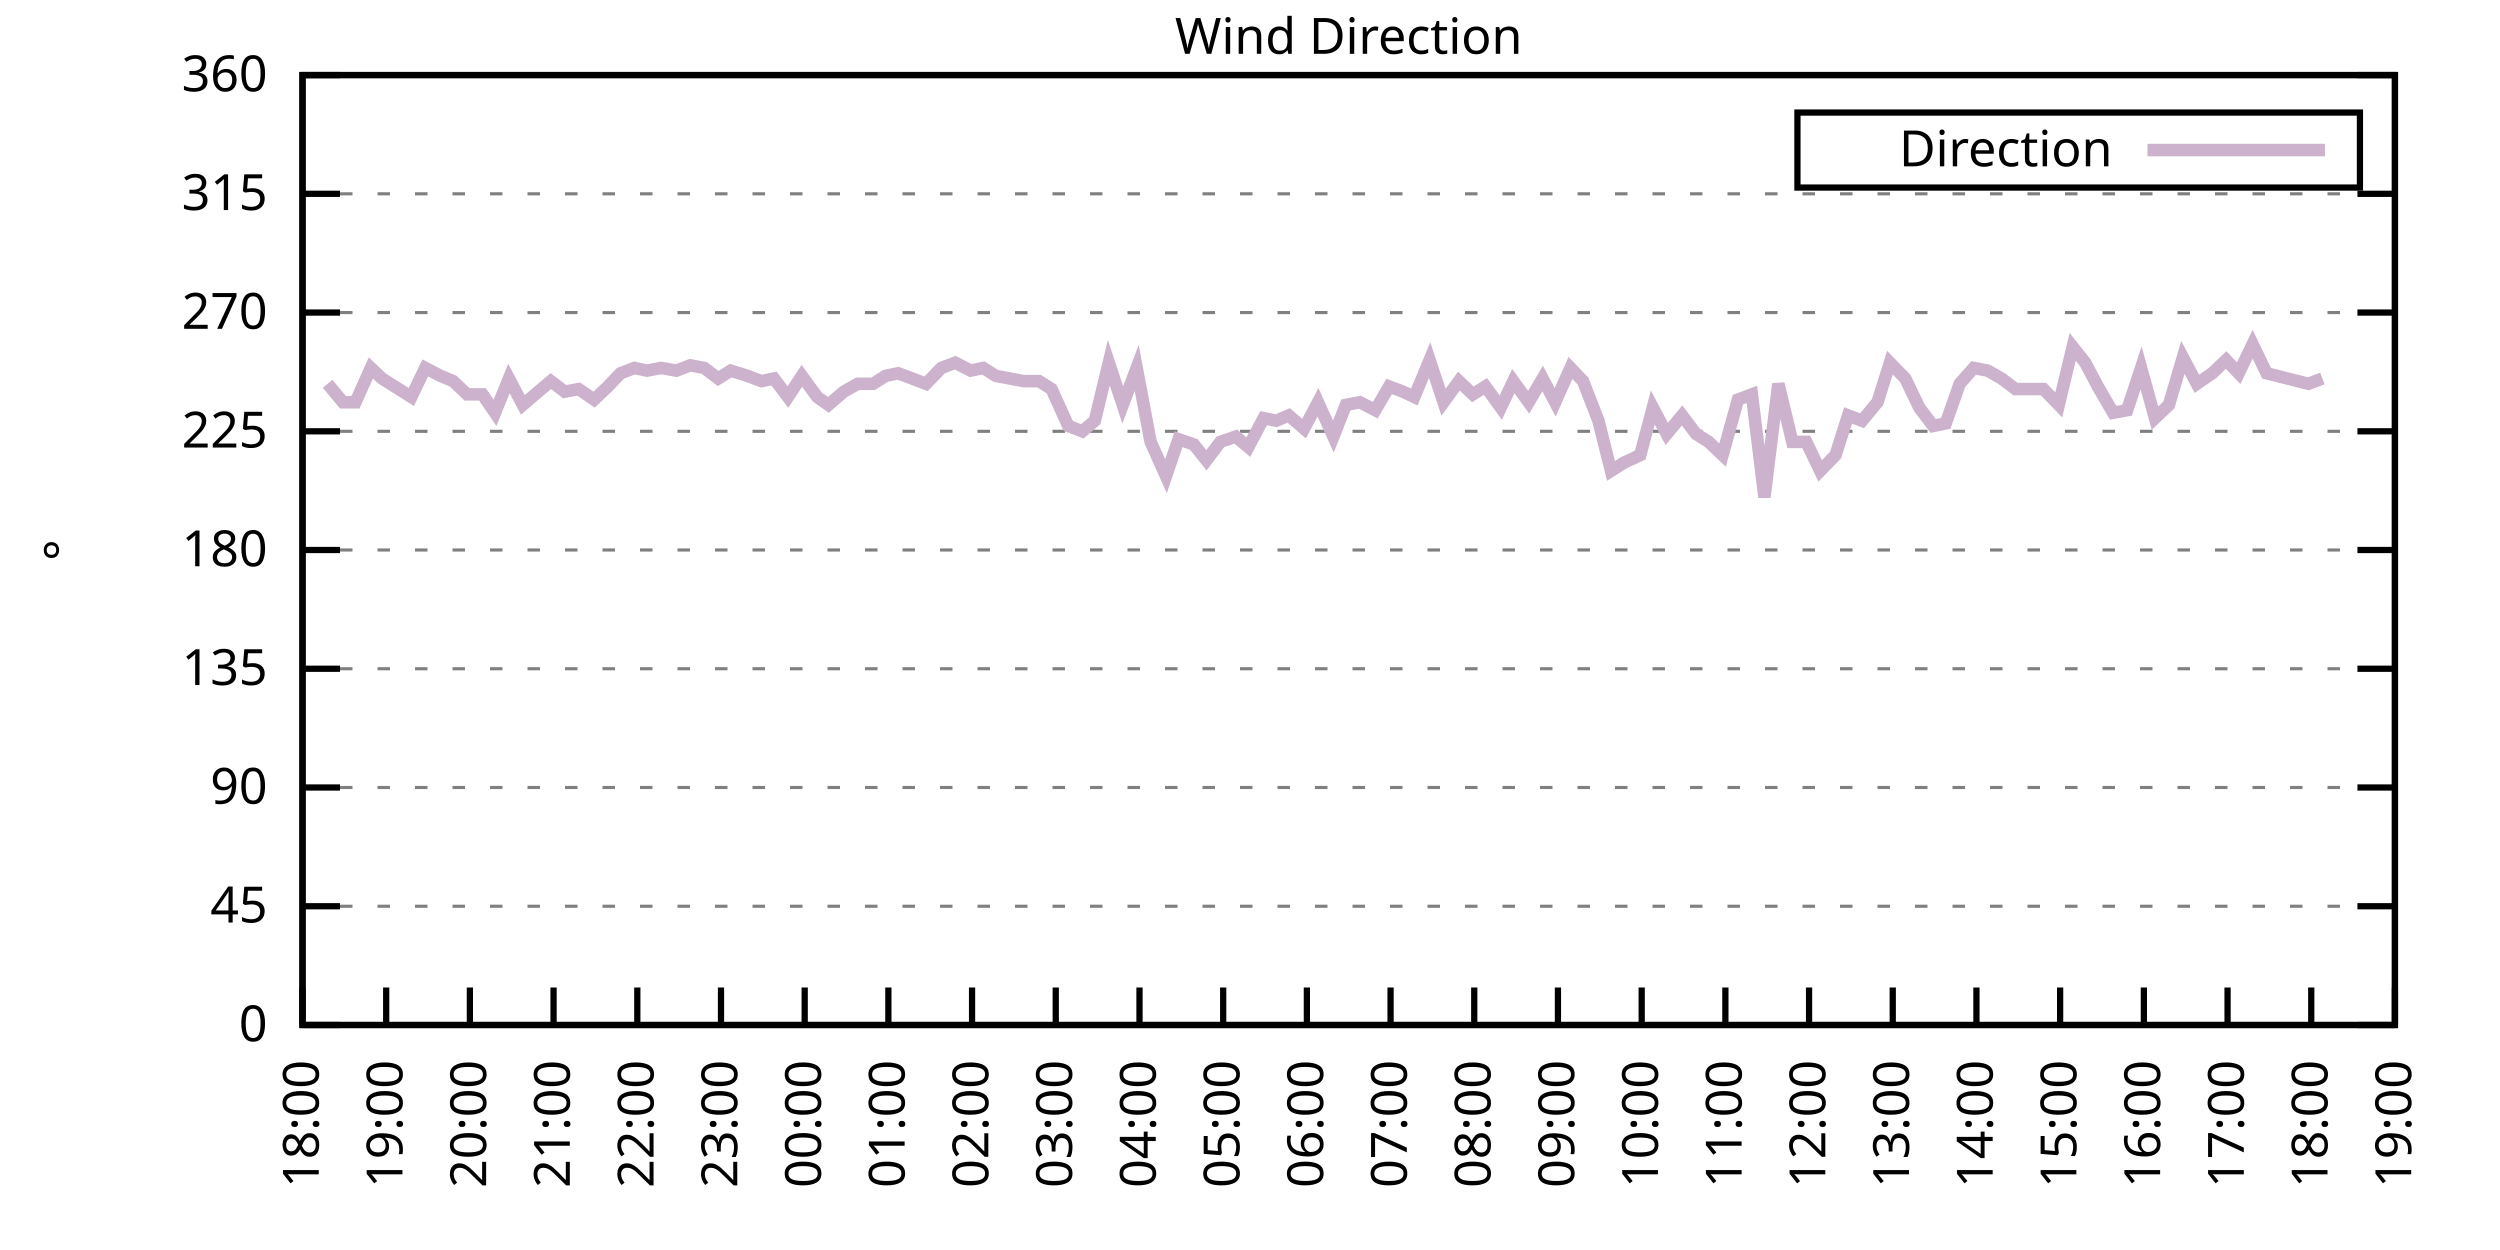
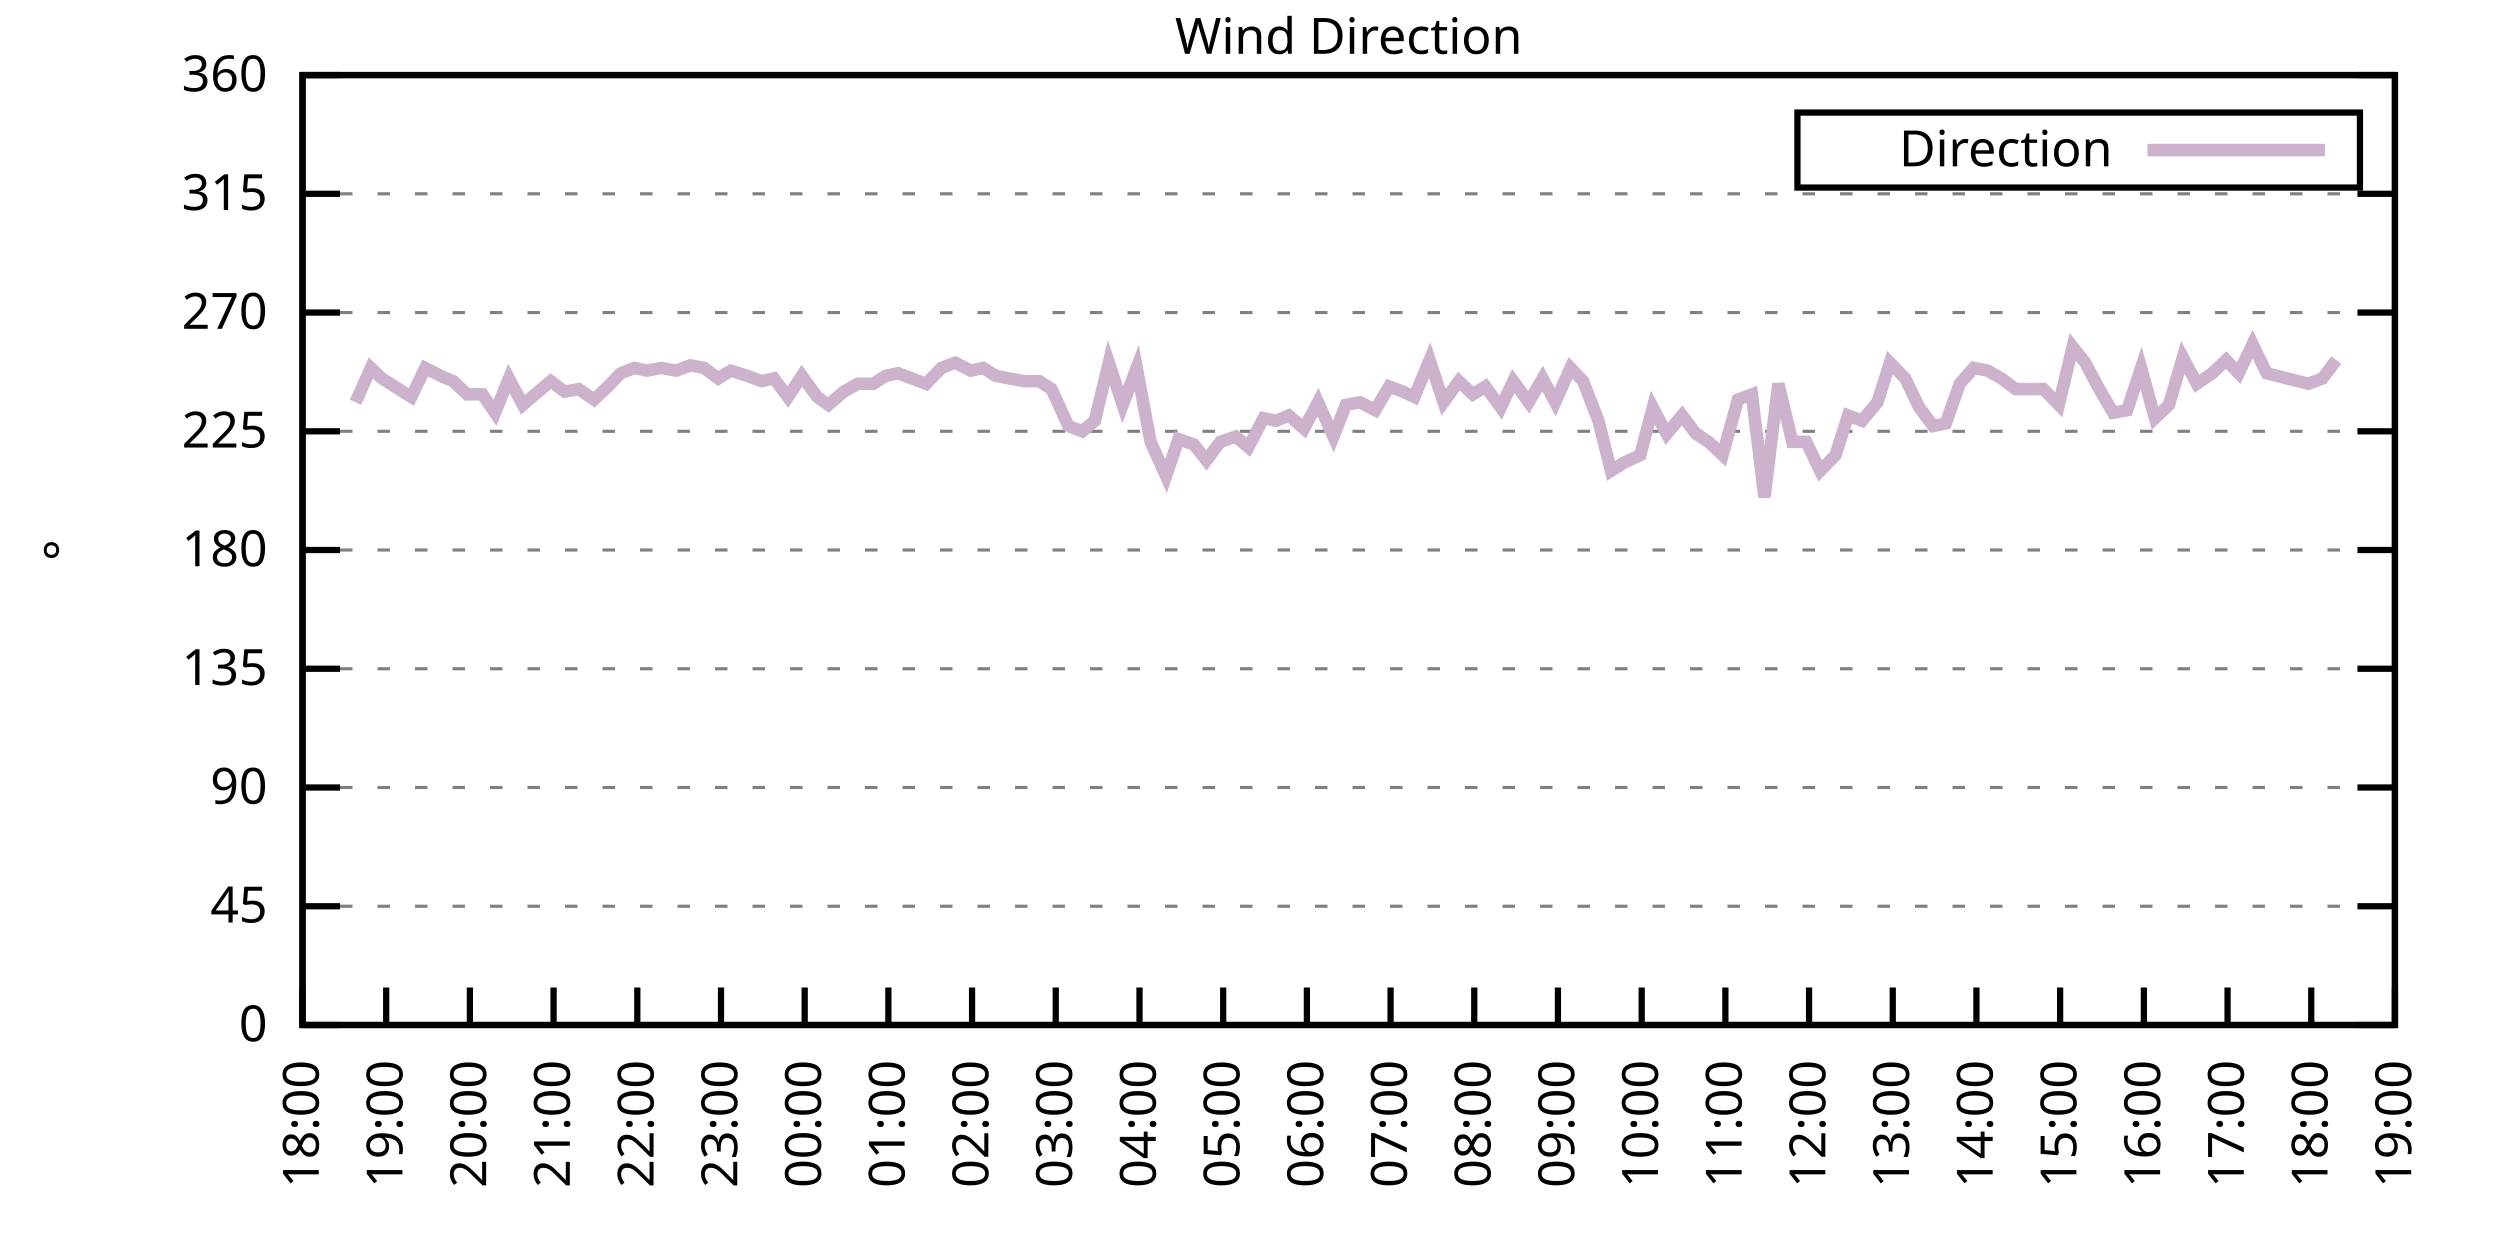
<svg xmlns="http://www.w3.org/2000/svg" xmlns:xlink="http://www.w3.org/1999/xlink" width="400" height="200" viewBox="0 0 400 200">
  <g id="gnuplot_canvas">
    <rect x="0" y="0" width="400" height="200" fill="none" />
    <defs>
      <circle id="gpDot" r="0.5" stroke-width="0.5" stroke="currentColor" />
      <path id="gpPt0" stroke-width="0.333" stroke="currentColor" d="M-1,0 h2 M0,-1 v2" />
      <path id="gpPt1" stroke-width="0.333" stroke="currentColor" d="M-1,-1 L1,1 M1,-1 L-1,1" />
      <path id="gpPt2" stroke-width="0.333" stroke="currentColor" d="M-1,0 L1,0 M0,-1 L0,1 M-1,-1 L1,1 M-1,1 L1,-1" />
      <rect id="gpPt3" stroke-width="0.333" stroke="currentColor" x="-1" y="-1" width="2" height="2" />
      <rect id="gpPt4" stroke-width="0.333" stroke="currentColor" fill="currentColor" x="-1" y="-1" width="2" height="2" />
      <circle id="gpPt5" stroke-width="0.333" stroke="currentColor" cx="0" cy="0" r="1" />
      <use xlink:href="#gpPt5" id="gpPt6" fill="currentColor" stroke="none" />
      <path id="gpPt7" stroke-width="0.333" stroke="currentColor" d="M0,-1.33 L-1.33,0.67 L1.33,0.67 z" />
      <use xlink:href="#gpPt7" id="gpPt8" fill="currentColor" stroke="none" />
      <use xlink:href="#gpPt7" id="gpPt9" stroke="currentColor" transform="rotate(180)" />
      <use xlink:href="#gpPt9" id="gpPt10" fill="currentColor" stroke="none" />
      <use xlink:href="#gpPt3" id="gpPt11" stroke="currentColor" transform="rotate(45)" />
      <use xlink:href="#gpPt11" id="gpPt12" fill="currentColor" stroke="none" />
      <path id="gpPt13" stroke-width="0.333" stroke="currentColor" d="M0,1.330 L1.265,0.411 L0.782,-1.067 L-0.782,-1.076 L-1.265,0.411 z" />
      <use xlink:href="#gpPt13" id="gpPt14" fill="currentColor" stroke="none" />
      <filter id="textbox" filterUnits="objectBoundingBox" x="0" y="0" height="1" width="1">
        <feFlood flood-color="white" flood-opacity="1" result="bgnd" />
        <feComposite in="SourceGraphic" in2="bgnd" operator="atop" />
      </filter>
      <filter id="greybox" filterUnits="objectBoundingBox" x="0" y="0" height="1" width="1">
        <feFlood flood-color="lightgrey" flood-opacity="1" result="grey" />
        <feComposite in="SourceGraphic" in2="grey" operator="atop" />
      </filter>
    </defs>
    <g fill="none" color="white" stroke="currentColor" stroke-width="1.00" stroke-linecap="butt" stroke-linejoin="miter">
</g>
    <g fill="none" color="black" stroke="currentColor" stroke-width="1.00" stroke-linecap="butt" stroke-linejoin="miter">
      <g stroke="none" shape-rendering="crispEdges">
        <polygon fill="rgb(255, 255, 255)" points="48.40,164.00 383.18,164.00 383.18,12.02 48.40,12.02 " />
      </g>
    </g>
    <g fill="none" color="black" stroke="currentColor" stroke-width="1.00" stroke-linecap="butt" stroke-linejoin="miter">
</g>
    <g fill="none" color="black" stroke="black" stroke-width="0.50" stroke-linecap="butt" stroke-linejoin="miter">
</g>
    <g fill="none" color="gray" stroke="currentColor" stroke-width="0.50" stroke-linecap="butt" stroke-linejoin="miter">
      <path stroke="gray" stroke-dasharray="2,4" class="gridline" d="M48.40,164.00 L383.19,164.00  " />
    </g>
    <g fill="none" color="gray" stroke="gray" stroke-width="1.00" stroke-linecap="butt" stroke-linejoin="miter">
</g>
    <g fill="none" color="black" stroke="currentColor" stroke-width="1.00" stroke-linecap="butt" stroke-linejoin="miter">
      <path stroke="black" d="M48.40,164.00 L54.40,164.00 M383.19,164.00 L377.19,164.00  " />
      <g transform="translate(42.80,166.60)" stroke="none" fill="black" font-family="Sans" font-size="8.00" text-anchor="end">
        <text>
          <tspan font-family="Sans"> 0</tspan>
        </text>
      </g>
    </g>
    <g fill="none" color="black" stroke="currentColor" stroke-width="1.00" stroke-linecap="butt" stroke-linejoin="miter">
</g>
    <g fill="none" color="black" stroke="black" stroke-width="0.50" stroke-linecap="butt" stroke-linejoin="miter">
</g>
    <g fill="none" color="gray" stroke="currentColor" stroke-width="0.50" stroke-linecap="butt" stroke-linejoin="miter">
      <path stroke="gray" stroke-dasharray="2,4" class="gridline" d="M48.40,145.00 L383.19,145.00  " />
    </g>
    <g fill="none" color="gray" stroke="gray" stroke-width="1.00" stroke-linecap="butt" stroke-linejoin="miter">
</g>
    <g fill="none" color="black" stroke="currentColor" stroke-width="1.00" stroke-linecap="butt" stroke-linejoin="miter">
      <path stroke="black" d="M48.40,145.00 L54.40,145.00 M383.19,145.00 L377.19,145.00  " />
      <g transform="translate(42.80,147.60)" stroke="none" fill="black" font-family="Sans" font-size="8.00" text-anchor="end">
        <text>
          <tspan font-family="Sans"> 45</tspan>
        </text>
      </g>
    </g>
    <g fill="none" color="black" stroke="currentColor" stroke-width="1.00" stroke-linecap="butt" stroke-linejoin="miter">
</g>
    <g fill="none" color="black" stroke="black" stroke-width="0.50" stroke-linecap="butt" stroke-linejoin="miter">
</g>
    <g fill="none" color="gray" stroke="currentColor" stroke-width="0.50" stroke-linecap="butt" stroke-linejoin="miter">
      <path stroke="gray" stroke-dasharray="2,4" class="gridline" d="M48.40,126.00 L383.19,126.00  " />
    </g>
    <g fill="none" color="gray" stroke="gray" stroke-width="1.00" stroke-linecap="butt" stroke-linejoin="miter">
</g>
    <g fill="none" color="black" stroke="currentColor" stroke-width="1.00" stroke-linecap="butt" stroke-linejoin="miter">
      <path stroke="black" d="M48.40,126.00 L54.40,126.00 M383.19,126.00 L377.19,126.00  " />
      <g transform="translate(42.80,128.60)" stroke="none" fill="black" font-family="Sans" font-size="8.00" text-anchor="end">
        <text>
          <tspan font-family="Sans"> 90</tspan>
        </text>
      </g>
    </g>
    <g fill="none" color="black" stroke="currentColor" stroke-width="1.00" stroke-linecap="butt" stroke-linejoin="miter">
</g>
    <g fill="none" color="black" stroke="black" stroke-width="0.50" stroke-linecap="butt" stroke-linejoin="miter">
</g>
    <g fill="none" color="gray" stroke="currentColor" stroke-width="0.50" stroke-linecap="butt" stroke-linejoin="miter">
      <path stroke="gray" stroke-dasharray="2,4" class="gridline" d="M48.40,107.00 L383.19,107.00  " />
    </g>
    <g fill="none" color="gray" stroke="gray" stroke-width="1.00" stroke-linecap="butt" stroke-linejoin="miter">
</g>
    <g fill="none" color="black" stroke="currentColor" stroke-width="1.00" stroke-linecap="butt" stroke-linejoin="miter">
      <path stroke="black" d="M48.40,107.00 L54.40,107.00 M383.19,107.00 L377.19,107.00  " />
      <g transform="translate(42.80,109.60)" stroke="none" fill="black" font-family="Sans" font-size="8.00" text-anchor="end">
        <text>
          <tspan font-family="Sans"> 135</tspan>
        </text>
      </g>
    </g>
    <g fill="none" color="black" stroke="currentColor" stroke-width="1.00" stroke-linecap="butt" stroke-linejoin="miter">
</g>
    <g fill="none" color="black" stroke="black" stroke-width="0.50" stroke-linecap="butt" stroke-linejoin="miter">
</g>
    <g fill="none" color="gray" stroke="currentColor" stroke-width="0.50" stroke-linecap="butt" stroke-linejoin="miter">
      <path stroke="gray" stroke-dasharray="2,4" class="gridline" d="M48.40,88.00 L383.19,88.00  " />
    </g>
    <g fill="none" color="gray" stroke="gray" stroke-width="1.00" stroke-linecap="butt" stroke-linejoin="miter">
</g>
    <g fill="none" color="black" stroke="currentColor" stroke-width="1.00" stroke-linecap="butt" stroke-linejoin="miter">
      <path stroke="black" d="M48.40,88.00 L54.40,88.00 M383.19,88.00 L377.19,88.00  " />
      <g transform="translate(42.80,90.60)" stroke="none" fill="black" font-family="Sans" font-size="8.00" text-anchor="end">
        <text>
          <tspan font-family="Sans"> 180</tspan>
        </text>
      </g>
    </g>
    <g fill="none" color="black" stroke="currentColor" stroke-width="1.00" stroke-linecap="butt" stroke-linejoin="miter">
</g>
    <g fill="none" color="black" stroke="black" stroke-width="0.50" stroke-linecap="butt" stroke-linejoin="miter">
</g>
    <g fill="none" color="gray" stroke="currentColor" stroke-width="0.50" stroke-linecap="butt" stroke-linejoin="miter">
      <path stroke="gray" stroke-dasharray="2,4" class="gridline" d="M48.40,69.01 L383.19,69.01  " />
    </g>
    <g fill="none" color="gray" stroke="gray" stroke-width="1.00" stroke-linecap="butt" stroke-linejoin="miter">
</g>
    <g fill="none" color="black" stroke="currentColor" stroke-width="1.00" stroke-linecap="butt" stroke-linejoin="miter">
      <path stroke="black" d="M48.40,69.01 L54.40,69.01 M383.19,69.01 L377.19,69.01  " />
      <g transform="translate(42.80,71.61)" stroke="none" fill="black" font-family="Sans" font-size="8.00" text-anchor="end">
        <text>
          <tspan font-family="Sans"> 225</tspan>
        </text>
      </g>
    </g>
    <g fill="none" color="black" stroke="currentColor" stroke-width="1.00" stroke-linecap="butt" stroke-linejoin="miter">
</g>
    <g fill="none" color="black" stroke="black" stroke-width="0.50" stroke-linecap="butt" stroke-linejoin="miter">
</g>
    <g fill="none" color="gray" stroke="currentColor" stroke-width="0.50" stroke-linecap="butt" stroke-linejoin="miter">
      <path stroke="gray" stroke-dasharray="2,4" class="gridline" d="M48.40,50.01 L383.19,50.01  " />
    </g>
    <g fill="none" color="gray" stroke="gray" stroke-width="1.00" stroke-linecap="butt" stroke-linejoin="miter">
</g>
    <g fill="none" color="black" stroke="currentColor" stroke-width="1.00" stroke-linecap="butt" stroke-linejoin="miter">
      <path stroke="black" d="M48.40,50.01 L54.40,50.01 M383.19,50.01 L377.19,50.01  " />
      <g transform="translate(42.80,52.61)" stroke="none" fill="black" font-family="Sans" font-size="8.00" text-anchor="end">
        <text>
          <tspan font-family="Sans"> 270</tspan>
        </text>
      </g>
    </g>
    <g fill="none" color="black" stroke="currentColor" stroke-width="1.00" stroke-linecap="butt" stroke-linejoin="miter">
</g>
    <g fill="none" color="black" stroke="black" stroke-width="0.50" stroke-linecap="butt" stroke-linejoin="miter">
</g>
    <g fill="none" color="gray" stroke="currentColor" stroke-width="0.50" stroke-linecap="butt" stroke-linejoin="miter">
      <path stroke="gray" stroke-dasharray="2,4" class="gridline" d="M48.40,31.01 L383.19,31.01  " />
    </g>
    <g fill="none" color="gray" stroke="gray" stroke-width="1.00" stroke-linecap="butt" stroke-linejoin="miter">
</g>
    <g fill="none" color="black" stroke="currentColor" stroke-width="1.00" stroke-linecap="butt" stroke-linejoin="miter">
      <path stroke="black" d="M48.40,31.01 L54.40,31.01 M383.19,31.01 L377.19,31.01  " />
      <g transform="translate(42.80,33.61)" stroke="none" fill="black" font-family="Sans" font-size="8.00" text-anchor="end">
        <text>
          <tspan font-family="Sans"> 315</tspan>
        </text>
      </g>
    </g>
    <g fill="none" color="black" stroke="currentColor" stroke-width="1.00" stroke-linecap="butt" stroke-linejoin="miter">
</g>
    <g fill="none" color="black" stroke="black" stroke-width="0.50" stroke-linecap="butt" stroke-linejoin="miter">
</g>
    <g fill="none" color="gray" stroke="currentColor" stroke-width="0.50" stroke-linecap="butt" stroke-linejoin="miter">
      <path stroke="gray" stroke-dasharray="2,4" class="gridline" d="M48.40,12.01 L383.19,12.01  " />
    </g>
    <g fill="none" color="gray" stroke="gray" stroke-width="1.00" stroke-linecap="butt" stroke-linejoin="miter">
</g>
    <g fill="none" color="black" stroke="currentColor" stroke-width="1.00" stroke-linecap="butt" stroke-linejoin="miter">
      <path stroke="black" d="M48.40,12.01 L54.40,12.01 M383.19,12.01 L377.19,12.01  " />
      <g transform="translate(42.80,14.61)" stroke="none" fill="black" font-family="Sans" font-size="8.00" text-anchor="end">
        <text>
          <tspan font-family="Sans"> 360</tspan>
        </text>
      </g>
    </g>
    <g fill="none" color="black" stroke="currentColor" stroke-width="1.00" stroke-linecap="butt" stroke-linejoin="miter">
      <path stroke="black" d="M48.40,164.00 L48.40,158.00  " />
      <g transform="translate(51.00,169.60) rotate(270.00)" stroke="none" fill="black" font-family="Sans" font-size="8.00" text-anchor="end">
        <text>
          <tspan font-family="Sans">18:00</tspan>
        </text>
      </g>
    </g>
    <g fill="none" color="black" stroke="currentColor" stroke-width="1.00" stroke-linecap="butt" stroke-linejoin="miter">
      <path stroke="black" d="M61.79,164.00 L61.79,158.00  " />
      <g transform="translate(64.39,169.60) rotate(270.00)" stroke="none" fill="black" font-family="Sans" font-size="8.00" text-anchor="end">
        <text>
          <tspan font-family="Sans">19:00</tspan>
        </text>
      </g>
    </g>
    <g fill="none" color="black" stroke="currentColor" stroke-width="1.00" stroke-linecap="butt" stroke-linejoin="miter">
      <path stroke="black" d="M75.18,164.00 L75.18,158.00  " />
      <g transform="translate(77.78,169.60) rotate(270.00)" stroke="none" fill="black" font-family="Sans" font-size="8.00" text-anchor="end">
        <text>
          <tspan font-family="Sans">20:00</tspan>
        </text>
      </g>
    </g>
    <g fill="none" color="black" stroke="currentColor" stroke-width="1.00" stroke-linecap="butt" stroke-linejoin="miter">
      <path stroke="black" d="M88.57,164.00 L88.57,158.00  " />
      <g transform="translate(91.17,169.60) rotate(270.00)" stroke="none" fill="black" font-family="Sans" font-size="8.00" text-anchor="end">
        <text>
          <tspan font-family="Sans">21:00</tspan>
        </text>
      </g>
    </g>
    <g fill="none" color="black" stroke="currentColor" stroke-width="1.00" stroke-linecap="butt" stroke-linejoin="miter">
      <path stroke="black" d="M101.97,164.00 L101.97,158.00  " />
      <g transform="translate(104.57,169.60) rotate(270.00)" stroke="none" fill="black" font-family="Sans" font-size="8.00" text-anchor="end">
        <text>
          <tspan font-family="Sans">22:00</tspan>
        </text>
      </g>
    </g>
    <g fill="none" color="black" stroke="currentColor" stroke-width="1.00" stroke-linecap="butt" stroke-linejoin="miter">
      <path stroke="black" d="M115.36,164.00 L115.36,158.00  " />
      <g transform="translate(117.96,169.60) rotate(270.00)" stroke="none" fill="black" font-family="Sans" font-size="8.00" text-anchor="end">
        <text>
          <tspan font-family="Sans">23:00</tspan>
        </text>
      </g>
    </g>
    <g fill="none" color="black" stroke="currentColor" stroke-width="1.00" stroke-linecap="butt" stroke-linejoin="miter">
      <path stroke="black" d="M128.75,164.00 L128.75,158.00  " />
      <g transform="translate(131.35,169.60) rotate(270.00)" stroke="none" fill="black" font-family="Sans" font-size="8.00" text-anchor="end">
        <text>
          <tspan font-family="Sans">00:00</tspan>
        </text>
      </g>
    </g>
    <g fill="none" color="black" stroke="currentColor" stroke-width="1.00" stroke-linecap="butt" stroke-linejoin="miter">
      <path stroke="black" d="M142.14,164.00 L142.14,158.00  " />
      <g transform="translate(144.74,169.60) rotate(270.00)" stroke="none" fill="black" font-family="Sans" font-size="8.00" text-anchor="end">
        <text>
          <tspan font-family="Sans">01:00</tspan>
        </text>
      </g>
    </g>
    <g fill="none" color="black" stroke="currentColor" stroke-width="1.00" stroke-linecap="butt" stroke-linejoin="miter">
      <path stroke="black" d="M155.53,164.00 L155.53,158.00  " />
      <g transform="translate(158.13,169.60) rotate(270.00)" stroke="none" fill="black" font-family="Sans" font-size="8.00" text-anchor="end">
        <text>
          <tspan font-family="Sans">02:00</tspan>
        </text>
      </g>
    </g>
    <g fill="none" color="black" stroke="currentColor" stroke-width="1.00" stroke-linecap="butt" stroke-linejoin="miter">
      <path stroke="black" d="M168.92,164.00 L168.92,158.00  " />
      <g transform="translate(171.52,169.60) rotate(270.00)" stroke="none" fill="black" font-family="Sans" font-size="8.00" text-anchor="end">
        <text>
          <tspan font-family="Sans">03:00</tspan>
        </text>
      </g>
    </g>
    <g fill="none" color="black" stroke="currentColor" stroke-width="1.00" stroke-linecap="butt" stroke-linejoin="miter">
      <path stroke="black" d="M182.32,164.00 L182.32,158.00  " />
      <g transform="translate(184.92,169.60) rotate(270.00)" stroke="none" fill="black" font-family="Sans" font-size="8.00" text-anchor="end">
        <text>
          <tspan font-family="Sans">04:00</tspan>
        </text>
      </g>
    </g>
    <g fill="none" color="black" stroke="currentColor" stroke-width="1.00" stroke-linecap="butt" stroke-linejoin="miter">
      <path stroke="black" d="M195.71,164.00 L195.71,158.00  " />
      <g transform="translate(198.31,169.60) rotate(270.00)" stroke="none" fill="black" font-family="Sans" font-size="8.00" text-anchor="end">
        <text>
          <tspan font-family="Sans">05:00</tspan>
        </text>
      </g>
    </g>
    <g fill="none" color="black" stroke="currentColor" stroke-width="1.00" stroke-linecap="butt" stroke-linejoin="miter">
      <path stroke="black" d="M209.10,164.00 L209.10,158.00  " />
      <g transform="translate(211.70,169.60) rotate(270.00)" stroke="none" fill="black" font-family="Sans" font-size="8.00" text-anchor="end">
        <text>
          <tspan font-family="Sans">06:00</tspan>
        </text>
      </g>
    </g>
    <g fill="none" color="black" stroke="currentColor" stroke-width="1.00" stroke-linecap="butt" stroke-linejoin="miter">
      <path stroke="black" d="M222.49,164.00 L222.49,158.00  " />
      <g transform="translate(225.09,169.60) rotate(270.00)" stroke="none" fill="black" font-family="Sans" font-size="8.00" text-anchor="end">
        <text>
          <tspan font-family="Sans">07:00</tspan>
        </text>
      </g>
    </g>
    <g fill="none" color="black" stroke="currentColor" stroke-width="1.00" stroke-linecap="butt" stroke-linejoin="miter">
      <path stroke="black" d="M235.88,164.00 L235.88,158.00  " />
      <g transform="translate(238.48,169.60) rotate(270.00)" stroke="none" fill="black" font-family="Sans" font-size="8.00" text-anchor="end">
        <text>
          <tspan font-family="Sans">08:00</tspan>
        </text>
      </g>
    </g>
    <g fill="none" color="black" stroke="currentColor" stroke-width="1.00" stroke-linecap="butt" stroke-linejoin="miter">
      <path stroke="black" d="M249.27,164.00 L249.27,158.00  " />
      <g transform="translate(251.87,169.60) rotate(270.00)" stroke="none" fill="black" font-family="Sans" font-size="8.00" text-anchor="end">
        <text>
          <tspan font-family="Sans">09:00</tspan>
        </text>
      </g>
    </g>
    <g fill="none" color="black" stroke="currentColor" stroke-width="1.00" stroke-linecap="butt" stroke-linejoin="miter">
      <path stroke="black" d="M262.67,164.00 L262.67,158.00  " />
      <g transform="translate(265.27,169.60) rotate(270.00)" stroke="none" fill="black" font-family="Sans" font-size="8.00" text-anchor="end">
        <text>
          <tspan font-family="Sans">10:00</tspan>
        </text>
      </g>
    </g>
    <g fill="none" color="black" stroke="currentColor" stroke-width="1.00" stroke-linecap="butt" stroke-linejoin="miter">
      <path stroke="black" d="M276.06,164.00 L276.06,158.00  " />
      <g transform="translate(278.66,169.60) rotate(270.00)" stroke="none" fill="black" font-family="Sans" font-size="8.00" text-anchor="end">
        <text>
          <tspan font-family="Sans">11:00</tspan>
        </text>
      </g>
    </g>
    <g fill="none" color="black" stroke="currentColor" stroke-width="1.00" stroke-linecap="butt" stroke-linejoin="miter">
      <path stroke="black" d="M289.45,164.00 L289.45,158.00  " />
      <g transform="translate(292.05,169.60) rotate(270.00)" stroke="none" fill="black" font-family="Sans" font-size="8.00" text-anchor="end">
        <text>
          <tspan font-family="Sans">12:00</tspan>
        </text>
      </g>
    </g>
    <g fill="none" color="black" stroke="currentColor" stroke-width="1.00" stroke-linecap="butt" stroke-linejoin="miter">
      <path stroke="black" d="M302.84,164.00 L302.84,158.00  " />
      <g transform="translate(305.44,169.60) rotate(270.00)" stroke="none" fill="black" font-family="Sans" font-size="8.00" text-anchor="end">
        <text>
          <tspan font-family="Sans">13:00</tspan>
        </text>
      </g>
    </g>
    <g fill="none" color="black" stroke="currentColor" stroke-width="1.00" stroke-linecap="butt" stroke-linejoin="miter">
      <path stroke="black" d="M316.23,164.00 L316.23,158.00  " />
      <g transform="translate(318.83,169.60) rotate(270.00)" stroke="none" fill="black" font-family="Sans" font-size="8.00" text-anchor="end">
        <text>
          <tspan font-family="Sans">14:00</tspan>
        </text>
      </g>
    </g>
    <g fill="none" color="black" stroke="currentColor" stroke-width="1.00" stroke-linecap="butt" stroke-linejoin="miter">
      <path stroke="black" d="M329.62,164.00 L329.62,158.00  " />
      <g transform="translate(332.22,169.60) rotate(270.00)" stroke="none" fill="black" font-family="Sans" font-size="8.00" text-anchor="end">
        <text>
          <tspan font-family="Sans">15:00</tspan>
        </text>
      </g>
    </g>
    <g fill="none" color="black" stroke="currentColor" stroke-width="1.00" stroke-linecap="butt" stroke-linejoin="miter">
      <path stroke="black" d="M343.02,164.00 L343.02,158.00  " />
      <g transform="translate(345.62,169.60) rotate(270.00)" stroke="none" fill="black" font-family="Sans" font-size="8.00" text-anchor="end">
        <text>
          <tspan font-family="Sans">16:00</tspan>
        </text>
      </g>
    </g>
    <g fill="none" color="black" stroke="currentColor" stroke-width="1.00" stroke-linecap="butt" stroke-linejoin="miter">
      <path stroke="black" d="M356.41,164.00 L356.41,158.00  " />
      <g transform="translate(359.01,169.60) rotate(270.00)" stroke="none" fill="black" font-family="Sans" font-size="8.00" text-anchor="end">
        <text>
          <tspan font-family="Sans">17:00</tspan>
        </text>
      </g>
    </g>
    <g fill="none" color="black" stroke="currentColor" stroke-width="1.00" stroke-linecap="butt" stroke-linejoin="miter">
      <path stroke="black" d="M369.80,164.00 L369.80,158.00  " />
      <g transform="translate(372.40,169.60) rotate(270.00)" stroke="none" fill="black" font-family="Sans" font-size="8.00" text-anchor="end">
        <text>
          <tspan font-family="Sans">18:00</tspan>
        </text>
      </g>
    </g>
    <g fill="none" color="black" stroke="currentColor" stroke-width="1.00" stroke-linecap="butt" stroke-linejoin="miter">
      <path stroke="black" d="M383.19,164.00 L383.19,158.00  " />
      <g transform="translate(385.79,169.60) rotate(270.00)" stroke="none" fill="black" font-family="Sans" font-size="8.00" text-anchor="end">
        <text>
          <tspan font-family="Sans">19:00</tspan>
        </text>
      </g>
    </g>
    <g fill="none" color="black" stroke="currentColor" stroke-width="1.00" stroke-linecap="butt" stroke-linejoin="miter">
</g>
    <g fill="none" color="black" stroke="currentColor" stroke-width="1.00" stroke-linecap="butt" stroke-linejoin="miter">
      <path stroke="black" d="M48.40,12.01 L48.40,164.00 L383.19,164.00 L383.19,12.01 L48.40,12.01 Z  " />
    </g>
    <g fill="none" color="black" stroke="currentColor" stroke-width="1.00" stroke-linecap="butt" stroke-linejoin="miter">
</g>
    <g fill="none" color="black" stroke="currentColor" stroke-width="1.00" stroke-linecap="butt" stroke-linejoin="miter">
      <path stroke="black" d="M287.59,30.01 L287.59,18.01 L377.59,18.01 L377.59,30.01 L287.59,30.01 Z  " />
    </g>
    <g id="Wind_direction_plot_1">
      <g fill="none" color="white" stroke="black" stroke-width="2.00" stroke-linecap="butt" stroke-linejoin="miter">
</g>
      <g fill="none" color="black" stroke="currentColor" stroke-width="2.00" stroke-linecap="butt" stroke-linejoin="miter">
        <g transform="translate(337.99,26.61)" stroke="none" fill="black" font-family="Sans" font-size="8.00" text-anchor="end">
          <text>
            <tspan font-family="Sans">Direction</tspan>
          </text>
        </g>
      </g>
      <g fill="none" color="black" stroke="currentColor" stroke-width="2.00" stroke-linecap="butt" stroke-linejoin="miter">
-         <path stroke="rgb(204, 178, 204)" d="M343.59,24.01 L371.99,24.01 M52.42,61.41 L54.87,64.36 L56.88,64.36 L59.34,58.87 L61.12,60.56 L63.80,62.25   L65.81,63.52 L68.04,58.87 L70.50,60.14 L72.50,60.98 L74.74,63.10 L77.19,63.10 L79.20,66.05 L81.43,60.56   L83.66,64.78 L86.12,62.67 L88.13,60.98 L90.36,62.67 L92.59,62.25 L95.05,63.94 L97.28,61.83 L99.29,59.72   L101.52,58.87 L103.53,59.30 L105.76,58.87 L108.22,59.30 L110.45,58.45 L112.68,58.87 L114.91,60.56 L116.92,59.30   L119.60,60.14 L121.83,60.98 L123.84,60.56 L126.07,63.52 L128.30,60.14 L130.76,63.52 L132.54,64.78 L135.00,62.67   L137.23,61.41 L139.69,61.41 L141.69,60.14 L143.70,59.72 L145.94,60.56 L148.17,61.41 L150.62,58.87 L152.85,58.03   L155.31,59.30 L157.32,58.87 L159.33,60.14 L161.56,60.56 L163.79,60.98 L166.25,60.98 L168.25,62.25 L170.93,68.16   L173.17,69.01 L175.17,67.32 L177.41,58.03 L179.64,64.78 L181.87,58.87 L184.10,70.70 L186.56,76.18 L188.57,70.27   L191.02,71.12 L193.03,73.65 L195.26,70.70 L197.72,69.85 L199.73,71.54 L202.18,66.90 L204.19,67.32 L206.20,66.47   L208.65,68.58 L210.88,64.36 L213.34,69.85 L215.35,64.78 L217.58,64.36 L220.04,65.63 L222.27,61.83 L224.50,62.67   L226.29,63.52 L228.74,57.61 L230.97,64.36 L233.43,60.98 L235.66,63.10 L237.67,61.83 L240.12,65.21 L242.13,60.98   L244.59,64.36 L246.82,60.56 L248.83,64.36 L251.28,58.87 L253.29,60.98 L255.75,67.32 L257.76,75.34 L259.76,74.07   L262.44,72.81 L264.45,65.21 L266.68,69.43 L269.14,66.47 L271.37,69.43 L273.38,70.70 L275.61,72.81 L278.07,63.94   L280.30,63.10 L282.31,79.56 L284.54,61.41 L286.77,70.70 L289.00,70.70 L291.23,75.34 L293.69,72.81 L295.70,66.47   L297.93,67.32 L300.39,64.36 L302.39,58.03 L304.85,60.56 L307.08,65.21 L309.31,68.16 L311.32,67.74 L313.55,61.41   L315.79,58.87 L318.02,59.30 L320.25,60.56 L322.48,62.25 L326.95,62.25 L329.40,64.78 L331.63,55.50 L333.64,58.03   L335.65,61.83 L338.10,66.05 L340.34,65.63 L342.57,58.87 L344.80,66.90 L347.03,64.78 L349.26,57.18 L351.50,61.41   L353.95,59.72 L356.18,57.61 L358.19,59.72 L360.42,55.07 L362.66,59.72 L369.35,61.41 L371.58,60.56  " />
+         <path stroke="rgb(204, 178, 204)" d="M343.59,24.01 L371.99,24.01 M56.88,64.36 L59.34,58.87 L61.12,60.56 L63.80,62.25 L65.81,63.52 L68.04,58.87   L70.50,60.14 L72.50,60.98 L74.74,63.10 L77.19,63.10 L79.20,66.05 L81.43,60.56 L83.66,64.78 L86.12,62.67   L88.13,60.98 L90.36,62.67 L92.59,62.25 L95.05,63.94 L97.28,61.83 L99.29,59.72 L101.52,58.87 L103.53,59.30   L105.76,58.87 L108.22,59.30 L110.45,58.45 L112.68,58.87 L114.91,60.56 L116.92,59.30 L119.60,60.14 L121.83,60.98   L123.84,60.56 L126.07,63.52 L128.30,60.14 L130.76,63.52 L132.54,64.78 L135.00,62.67 L137.23,61.41 L139.69,61.41   L141.69,60.14 L143.70,59.72 L145.94,60.56 L148.17,61.41 L150.62,58.87 L152.85,58.03 L155.31,59.30 L157.32,58.87   L159.33,60.14 L161.56,60.56 L163.79,60.98 L166.25,60.98 L168.25,62.25 L170.93,68.16 L173.17,69.01 L175.17,67.32   L177.41,58.03 L179.64,64.78 L181.87,58.87 L184.10,70.70 L186.56,76.18 L188.57,70.27 L191.02,71.12 L193.03,73.65   L195.26,70.70 L197.72,69.85 L199.73,71.54 L202.18,66.90 L204.19,67.32 L206.20,66.47 L208.65,68.58 L210.88,64.36   L213.34,69.85 L215.35,64.78 L217.58,64.36 L220.04,65.63 L222.27,61.83 L224.50,62.67 L226.29,63.52 L228.74,57.61   L230.97,64.36 L233.43,60.98 L235.66,63.10 L237.67,61.83 L240.12,65.21 L242.13,60.98 L244.59,64.36 L246.82,60.56   L248.83,64.36 L251.28,58.87 L253.29,60.98 L255.75,67.32 L257.76,75.34 L259.76,74.07 L262.44,72.81 L264.45,65.21   L266.68,69.43 L269.14,66.47 L271.37,69.43 L273.38,70.70 L275.61,72.81 L278.07,63.94 L280.30,63.10 L282.31,79.56   L284.54,61.41 L286.77,70.70 L289.00,70.70 L291.23,75.34 L293.69,72.81 L295.70,66.47 L297.93,67.32 L300.39,64.36   L302.39,58.03 L304.85,60.56 L307.08,65.21 L309.31,68.16 L311.32,67.74 L313.55,61.41 L315.79,58.87 L318.02,59.30   L320.25,60.56 L322.48,62.25 L326.95,62.25 L329.40,64.78 L331.63,55.50 L333.64,58.03 L335.65,61.83 L338.10,66.05   L340.34,65.63 L342.57,58.87 L344.80,66.90 L347.03,64.78 L349.26,57.18 L351.50,61.41 L353.95,59.72 L356.18,57.61   L358.19,59.72 L360.42,55.07 L362.66,59.72 L369.35,61.41 L371.58,60.56 L373.82,57.61  " />
      </g>
    </g>
    <g fill="none" color="black" stroke="currentColor" stroke-width="2.00" stroke-linecap="butt" stroke-linejoin="miter">
</g>
    <g fill="none" color="black" stroke="black" stroke-width="1.00" stroke-linecap="butt" stroke-linejoin="miter">
</g>
    <g fill="none" color="black" stroke="currentColor" stroke-width="1.00" stroke-linecap="butt" stroke-linejoin="miter">
      <path stroke="black" d="M48.40,12.01 L48.40,164.00 L383.19,164.00 L383.19,12.01 L48.40,12.01 Z  " />
      <g transform="translate(12.80,88.01) rotate(270.00)" stroke="none" fill="black" font-family="Sans" font-size="8.00" text-anchor="middle">
        <text>
          <tspan font-family="Sans">°</tspan>
        </text>
      </g>
    </g>
    <g fill="none" color="black" stroke="currentColor" stroke-width="1.00" stroke-linecap="butt" stroke-linejoin="miter">
</g>
    <g fill="none" color="black" stroke="currentColor" stroke-width="1.00" stroke-linecap="butt" stroke-linejoin="miter">
      <g transform="translate(215.79,8.61)" stroke="none" fill="black" font-family="Sans" font-size="8.00" text-anchor="middle">
        <text>
          <tspan font-family="Sans">Wind Direction</tspan>
        </text>
      </g>
    </g>
    <g fill="none" color="black" stroke="currentColor" stroke-width="1.00" stroke-linecap="butt" stroke-linejoin="miter">
</g>
  </g>
</svg>
